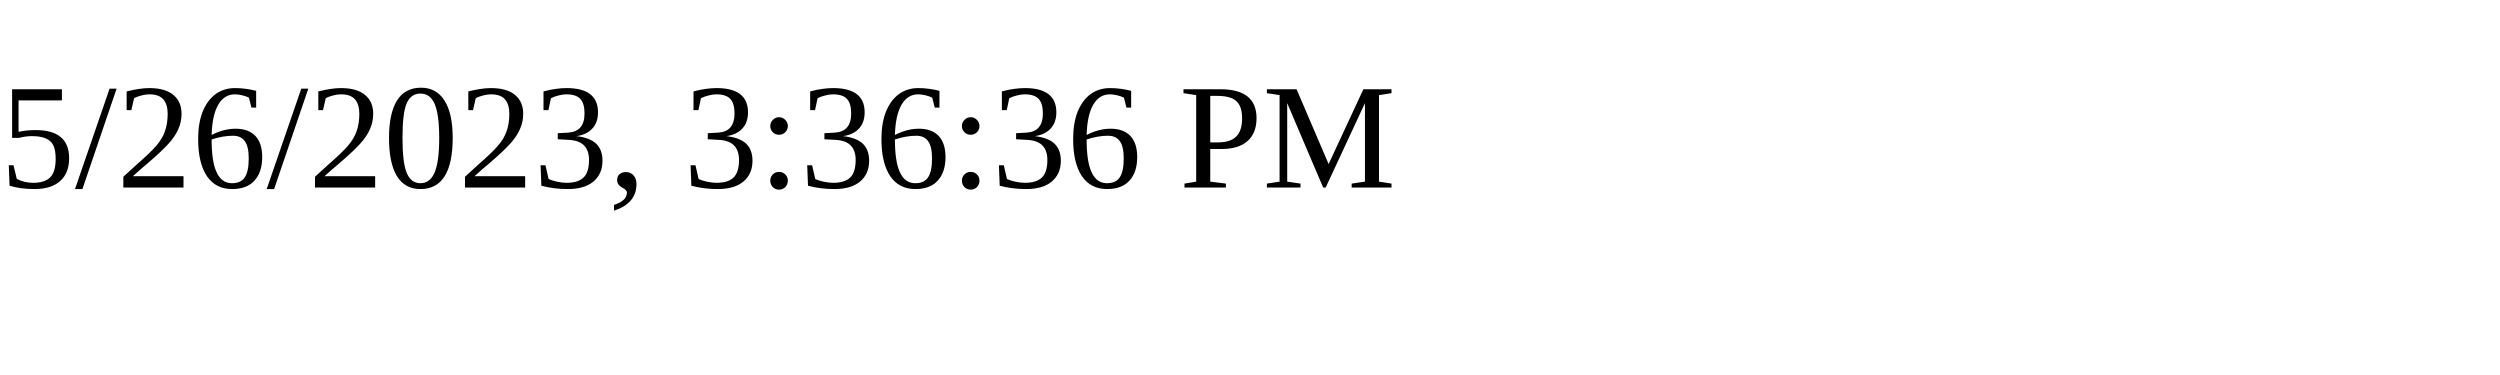
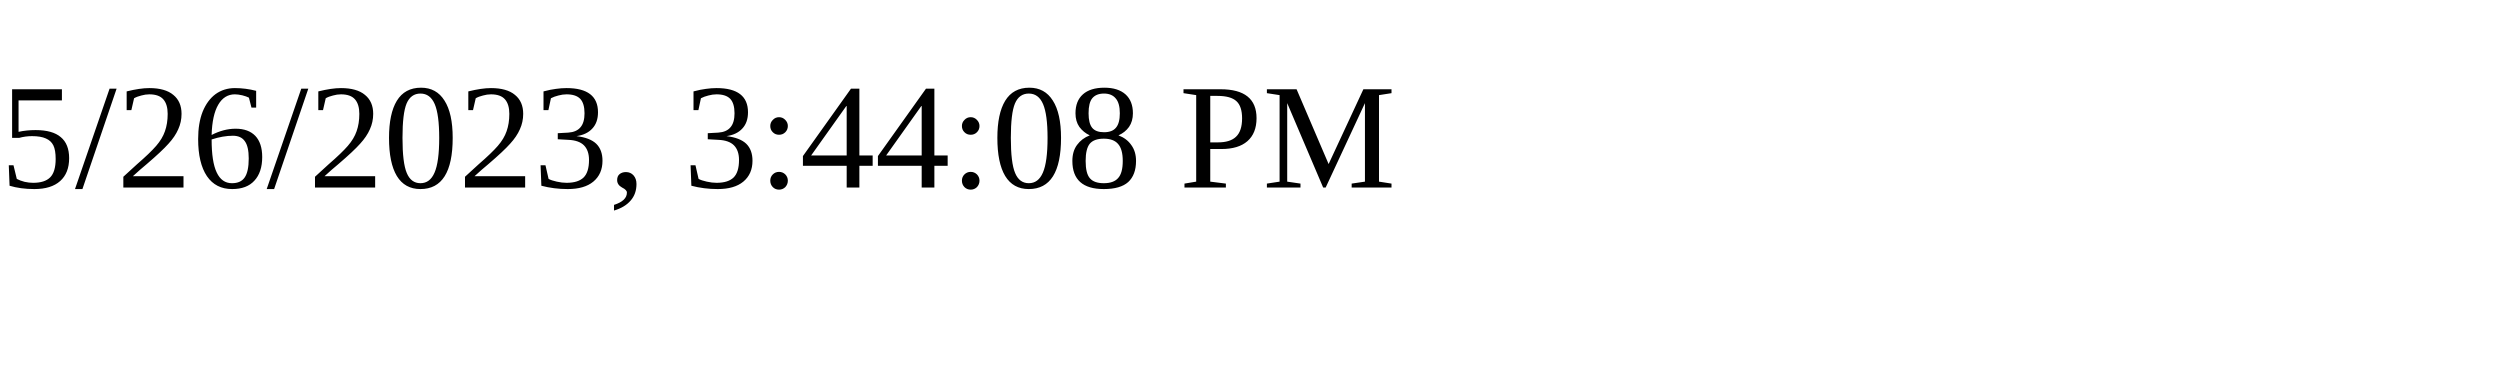
<svg xmlns="http://www.w3.org/2000/svg" height="30" width="200">
-   <text x="0" y="15">5/26/2023, 3:36:36 PM</text>
+   <text x="0" y="15">5/26/2023, 3:44:08 PM</text>
</svg>
